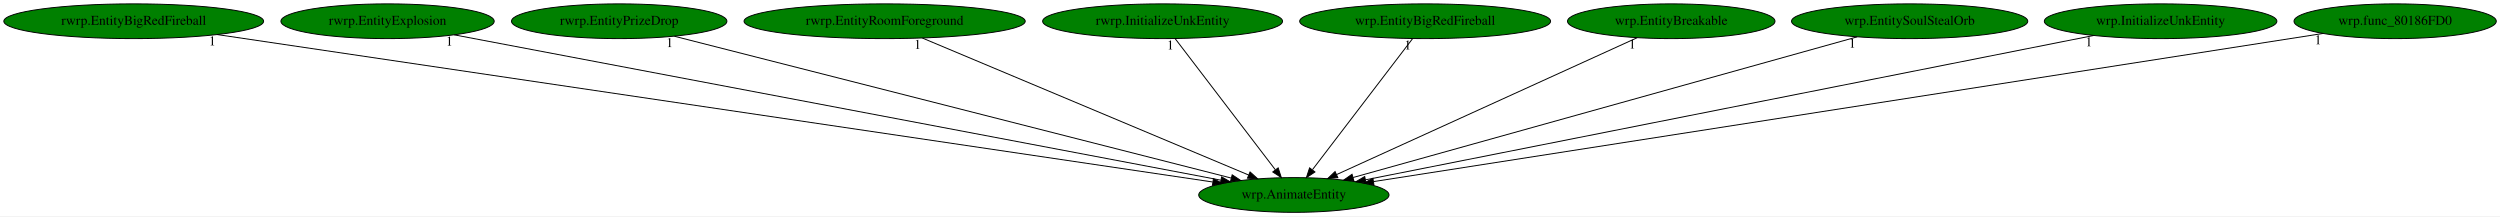
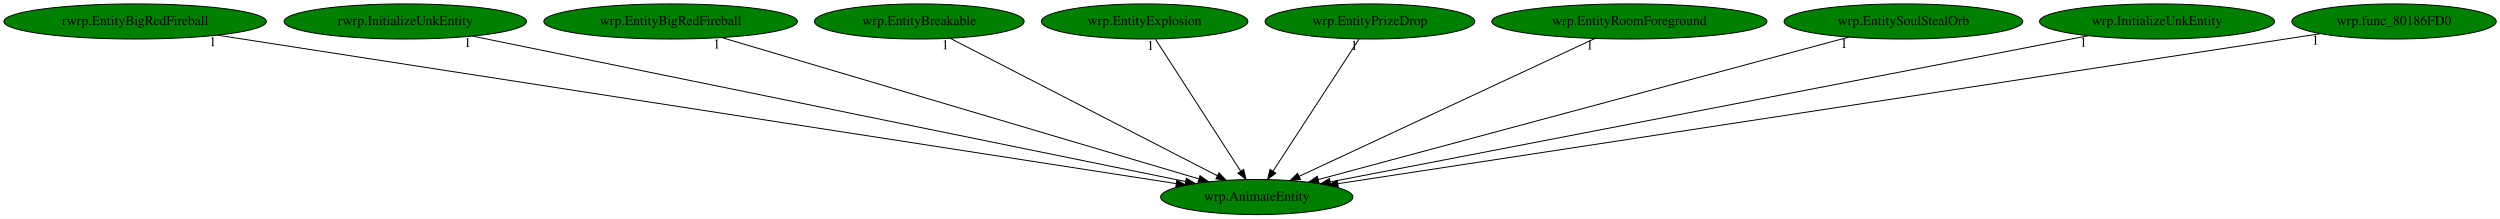
- <svg xmlns="http://www.w3.org/2000/svg" xmlns:xlink="http://www.w3.org/1999/xlink" width="2590pt" height="224pt" viewBox="0.00 0.00 2590.18 224.00">
+ <svg xmlns="http://www.w3.org/2000/svg" xmlns:xlink="http://www.w3.org/1999/xlink" width="2563pt" height="224pt" viewBox="0.00 0.00 2563.18 224.00">
  <g id="graph0" class="graph" transform="scale(1 1) rotate(0) translate(4 220)">
-     <polygon fill="white" stroke="transparent" points="-4,4 -4,-220 2586.18,-220 2586.18,4 -4,4" />
+     <polygon fill="white" stroke="transparent" points="-4,4 -4,-220 2559.18,-220 2559.18,4 -4,4" />
    <g id="node1" class="node">
-       <ellipse fill="green" stroke="black" cx="1336.54" cy="-18" rx="98.58" ry="18" />
-       <text text-anchor="middle" x="1336.54" y="-14.3" font-family="Times,serif" font-size="14.00">wrp.AnimateEntity</text>
+       <ellipse fill="green" stroke="black" cx="1284.54" cy="-18" rx="98.58" ry="18" />
+       <text text-anchor="middle" x="1284.54" y="-14.3" font-family="Times,serif" font-size="14.00">wrp.AnimateEntity</text>
    </g>
    <g id="node2" class="node">
      <g id="a_node2">
        <a xlink:href="rwrp.EntityBigRedFireball.svg" xlink:title="rwrp.EntityBigRedFireball">
          <ellipse fill="green" stroke="black" cx="134.54" cy="-198" rx="134.58" ry="18" />
          <text text-anchor="middle" x="134.54" y="-194.3" font-family="Times,serif" font-size="14.00">rwrp.EntityBigRedFireball</text>
        </a>
      </g>
    </g>
    <g id="edge1" class="edge">
-       <path fill="none" stroke="black" d="M220.98,-184.2C443.27,-151.28 1032.66,-64 1252.39,-31.46" />
-       <polygon fill="black" stroke="black" points="1253.19,-34.88 1262.57,-29.95 1252.17,-27.96 1253.19,-34.88" />
-       <text text-anchor="middle" x="215.98" y="-173" font-family="Times,serif" font-size="14.00">1</text>
+       <path fill="none" stroke="black" d="M219.1,-183.91C432.43,-150.89 990.48,-64.52 1201.81,-31.8" />
+       <polygon fill="black" stroke="black" points="1202.57,-35.23 1211.91,-30.24 1201.49,-28.31 1202.57,-35.23" />
+       <text text-anchor="middle" x="214.1" y="-172.71" font-family="Times,serif" font-size="14.00">1</text>
    </g>
    <g id="node3" class="node">
      <g id="a_node3">
-         <a xlink:href="rwrp.EntityExplosion.svg" xlink:title="rwrp.EntityExplosion">
-           <ellipse fill="green" stroke="black" cx="397.54" cy="-198" rx="110.48" ry="18" />
-           <text text-anchor="middle" x="397.54" y="-194.3" font-family="Times,serif" font-size="14.00">rwrp.EntityExplosion</text>
+         <a xlink:href="rwrp.InitializeUnkEntity.svg" xlink:title="rwrp.InitializeUnkEntity">
+           <ellipse fill="green" stroke="black" cx="411.54" cy="-198" rx="124.28" ry="18" />
+           <text text-anchor="middle" x="411.54" y="-194.3" font-family="Times,serif" font-size="14.00">rwrp.InitializeUnkEntity</text>
        </a>
      </g>
    </g>
    <g id="edge2" class="edge">
-       <path fill="none" stroke="black" d="M466.58,-183.91C638.07,-151.4 1082.37,-67.18 1260.76,-33.36" />
-       <polygon fill="black" stroke="black" points="1261.68,-36.75 1270.85,-31.45 1260.37,-29.88 1261.68,-36.75" />
-       <text text-anchor="middle" x="461.58" y="-172.71" font-family="Times,serif" font-size="14.00">1</text>
+       <path fill="none" stroke="black" d="M480.41,-182.96C642.19,-149.97 1045.35,-67.77 1211.35,-33.92" />
+       <polygon fill="black" stroke="black" points="1212.36,-37.29 1221.46,-31.86 1210.96,-30.43 1212.36,-37.29" />
+       <text text-anchor="middle" x="475.41" y="-171.76" font-family="Times,serif" font-size="14.00">1</text>
    </g>
    <g id="node4" class="node">
      <g id="a_node4">
-         <a xlink:href="rwrp.EntityPrizeDrop.svg" xlink:title="rwrp.EntityPrizeDrop">
-           <ellipse fill="green" stroke="black" cx="637.54" cy="-198" rx="111.58" ry="18" />
-           <text text-anchor="middle" x="637.54" y="-194.3" font-family="Times,serif" font-size="14.00">rwrp.EntityPrizeDrop</text>
+         <a xlink:href="wrp.EntityBigRedFireball.svg" xlink:title="wrp.EntityBigRedFireball">
+           <ellipse fill="green" stroke="black" cx="683.54" cy="-198" rx="129.98" ry="18" />
+           <text text-anchor="middle" x="683.54" y="-194.3" font-family="Times,serif" font-size="14.00">wrp.EntityBigRedFireball</text>
        </a>
      </g>
    </g>
    <g id="edge3" class="edge">
-       <path fill="none" stroke="black" d="M694.74,-182.43C823.57,-149.63 1135.77,-70.13 1271.6,-35.54" />
-       <polygon fill="black" stroke="black" points="1272.64,-38.88 1281.47,-33.02 1270.91,-32.1 1272.64,-38.88" />
-       <text text-anchor="middle" x="689.74" y="-171.23" font-family="Times,serif" font-size="14.00">1</text>
+       <path fill="none" stroke="black" d="M735.82,-181.52C847.24,-148.52 1107.45,-71.45 1225.01,-36.63" />
+       <polygon fill="black" stroke="black" points="1226.32,-39.89 1234.92,-33.7 1224.34,-33.18 1226.32,-39.89" />
+       <text text-anchor="middle" x="730.82" y="-170.32" font-family="Times,serif" font-size="14.00">1</text>
    </g>
    <g id="node5" class="node">
      <g id="a_node5">
-         <a xlink:href="rwrp.EntityRoomForeground.svg" xlink:title="rwrp.EntityRoomForeground">
-           <ellipse fill="green" stroke="black" cx="912.54" cy="-198" rx="145.67" ry="18" />
-           <text text-anchor="middle" x="912.54" y="-194.3" font-family="Times,serif" font-size="14.00">rwrp.EntityRoomForeground</text>
+         <a xlink:href="wrp.EntityBreakable.svg" xlink:title="wrp.EntityBreakable">
+           <ellipse fill="green" stroke="black" cx="938.54" cy="-198" rx="107.48" ry="18" />
+           <text text-anchor="middle" x="938.54" y="-194.3" font-family="Times,serif" font-size="14.00">wrp.EntityBreakable</text>
        </a>
      </g>
    </g>
    <g id="edge4" class="edge">
-       <path fill="none" stroke="black" d="M951.67,-180.57C1029.94,-147.71 1205.48,-74.02 1289.71,-38.66" />
-       <polygon fill="black" stroke="black" points="1291.16,-41.85 1299.03,-34.75 1288.45,-35.39 1291.16,-41.85" />
-       <text text-anchor="middle" x="946.67" y="-169.37" font-family="Times,serif" font-size="14.00">1</text>
+       <path fill="none" stroke="black" d="M970.16,-180.73C1033.22,-148.29 1174.54,-75.59 1244.18,-39.76" />
+       <polygon fill="black" stroke="black" points="1245.82,-42.85 1253.11,-35.17 1242.62,-36.63 1245.82,-42.85" />
+       <text text-anchor="middle" x="965.16" y="-169.53" font-family="Times,serif" font-size="14.00">1</text>
    </g>
    <g id="node6" class="node">
      <g id="a_node6">
-         <a xlink:href="rwrp.InitializeUnkEntity.svg" xlink:title="rwrp.InitializeUnkEntity">
-           <ellipse fill="green" stroke="black" cx="1200.54" cy="-198" rx="124.28" ry="18" />
-           <text text-anchor="middle" x="1200.54" y="-194.3" font-family="Times,serif" font-size="14.00">rwrp.InitializeUnkEntity</text>
+         <a xlink:href="wrp.EntityExplosion.svg" xlink:title="wrp.EntityExplosion">
+           <ellipse fill="green" stroke="black" cx="1169.54" cy="-198" rx="105.88" ry="18" />
+           <text text-anchor="middle" x="1169.54" y="-194.3" font-family="Times,serif" font-size="14.00">wrp.EntityExplosion</text>
        </a>
      </g>
    </g>
    <g id="edge5" class="edge">
-       <path fill="none" stroke="black" d="M1213.58,-179.93C1237.64,-148.43 1289.14,-81.03 1317.25,-44.24" />
-       <polygon fill="black" stroke="black" points="1320.25,-46.09 1323.54,-36.02 1314.68,-41.84 1320.25,-46.09" />
-       <text text-anchor="middle" x="1208.58" y="-168.73" font-family="Times,serif" font-size="14.00">1</text>
+       <path fill="none" stroke="black" d="M1180.56,-179.93C1200.83,-148.57 1244.09,-81.6 1267.93,-44.71" />
+       <polygon fill="black" stroke="black" points="1271.06,-46.31 1273.54,-36.02 1265.18,-42.52 1271.06,-46.31" />
+       <text text-anchor="middle" x="1175.56" y="-168.73" font-family="Times,serif" font-size="14.00">1</text>
    </g>
    <g id="node7" class="node">
      <g id="a_node7">
-         <a xlink:href="wrp.EntityBigRedFireball.svg" xlink:title="wrp.EntityBigRedFireball">
-           <ellipse fill="green" stroke="black" cx="1472.54" cy="-198" rx="129.98" ry="18" />
-           <text text-anchor="middle" x="1472.54" y="-194.3" font-family="Times,serif" font-size="14.00">wrp.EntityBigRedFireball</text>
+         <a xlink:href="wrp.EntityPrizeDrop.svg" xlink:title="wrp.EntityPrizeDrop">
+           <ellipse fill="green" stroke="black" cx="1400.54" cy="-198" rx="107.48" ry="18" />
+           <text text-anchor="middle" x="1400.54" y="-194.3" font-family="Times,serif" font-size="14.00">wrp.EntityPrizeDrop</text>
        </a>
      </g>
    </g>
    <g id="edge6" class="edge">
-       <path fill="none" stroke="black" d="M1459.5,-179.93C1435.43,-148.43 1383.93,-81.03 1355.82,-44.24" />
-       <polygon fill="black" stroke="black" points="1358.39,-41.84 1349.54,-36.02 1352.83,-46.09 1358.39,-41.84" />
-       <text text-anchor="middle" x="1454.5" y="-168.73" font-family="Times,serif" font-size="14.00">1</text>
+       <path fill="none" stroke="black" d="M1389.42,-179.93C1368.98,-148.57 1325.33,-81.6 1301.29,-44.71" />
+       <polygon fill="black" stroke="black" points="1304.02,-42.48 1295.63,-36.02 1298.15,-46.3 1304.02,-42.48" />
+       <text text-anchor="middle" x="1384.42" y="-168.73" font-family="Times,serif" font-size="14.00">1</text>
    </g>
    <g id="node8" class="node">
      <g id="a_node8">
-         <a xlink:href="wrp.EntityBreakable.svg" xlink:title="wrp.EntityBreakable">
-           <ellipse fill="green" stroke="black" cx="1727.54" cy="-198" rx="107.48" ry="18" />
-           <text text-anchor="middle" x="1727.54" y="-194.3" font-family="Times,serif" font-size="14.00">wrp.EntityBreakable</text>
+         <a xlink:href="wrp.EntityRoomForeground.svg" xlink:title="wrp.EntityRoomForeground">
+           <ellipse fill="green" stroke="black" cx="1666.54" cy="-198" rx="141.07" ry="18" />
+           <text text-anchor="middle" x="1666.54" y="-194.3" font-family="Times,serif" font-size="14.00">wrp.EntityRoomForeground</text>
        </a>
      </g>
    </g>
    <g id="edge7" class="edge">
-       <path fill="none" stroke="black" d="M1692.15,-180.89C1620.62,-148.32 1458.98,-74.74 1380.69,-39.1" />
-       <polygon fill="black" stroke="black" points="1382.12,-35.9 1371.56,-34.95 1379.22,-42.27 1382.12,-35.9" />
-       <text text-anchor="middle" x="1687.15" y="-169.69" font-family="Times,serif" font-size="14.00">1</text>
+       <path fill="none" stroke="black" d="M1630.94,-180.41C1560.69,-147.68 1404.43,-74.87 1328.14,-39.32" />
+       <polygon fill="black" stroke="black" points="1329.35,-36.02 1318.8,-34.97 1326.39,-42.36 1329.35,-36.02" />
+       <text text-anchor="middle" x="1625.94" y="-169.21" font-family="Times,serif" font-size="14.00">1</text>
    </g>
    <g id="node9" class="node">
      <g id="a_node9">
        <a xlink:href="wrp.EntitySoulStealOrb.svg" xlink:title="wrp.EntitySoulStealOrb">
-           <ellipse fill="green" stroke="black" cx="1974.54" cy="-198" rx="122.38" ry="18" />
-           <text text-anchor="middle" x="1974.54" y="-194.3" font-family="Times,serif" font-size="14.00">wrp.EntitySoulStealOrb</text>
+           <ellipse fill="green" stroke="black" cx="1947.54" cy="-198" rx="122.38" ry="18" />
+           <text text-anchor="middle" x="1947.54" y="-194.3" font-family="Times,serif" font-size="14.00">wrp.EntitySoulStealOrb</text>
        </a>
      </g>
    </g>
    <g id="edge8" class="edge">
-       <path fill="none" stroke="black" d="M1920.14,-181.82C1801.9,-148.84 1522.14,-70.78 1397.86,-36.11" />
-       <polygon fill="black" stroke="black" points="1398.69,-32.71 1388.12,-33.39 1396.81,-39.45 1398.69,-32.71" />
-       <text text-anchor="middle" x="1915.14" y="-170.62" font-family="Times,serif" font-size="14.00">1</text>
+       <path fill="none" stroke="black" d="M1891.58,-181.98C1768.81,-149.02 1476.52,-70.54 1347.54,-35.91" />
+       <polygon fill="black" stroke="black" points="1348.36,-32.51 1337.8,-33.3 1346.55,-39.27 1348.36,-32.51" />
+       <text text-anchor="middle" x="1886.58" y="-170.78" font-family="Times,serif" font-size="14.00">1</text>
    </g>
    <g id="node10" class="node">
      <g id="a_node10">
        <a xlink:href="wrp.InitializeUnkEntity.svg" xlink:title="wrp.InitializeUnkEntity">
-           <ellipse fill="green" stroke="black" cx="2234.54" cy="-198" rx="120.48" ry="18" />
-           <text text-anchor="middle" x="2234.54" y="-194.3" font-family="Times,serif" font-size="14.00">wrp.InitializeUnkEntity</text>
+           <ellipse fill="green" stroke="black" cx="2207.54" cy="-198" rx="120.48" ry="18" />
+           <text text-anchor="middle" x="2207.54" y="-194.3" font-family="Times,serif" font-size="14.00">wrp.InitializeUnkEntity</text>
        </a>
      </g>
    </g>
    <g id="edge9" class="edge">
-       <path fill="none" stroke="black" d="M2165.19,-183.25C1999.41,-150.39 1581.27,-67.51 1410.71,-33.7" />
-       <polygon fill="black" stroke="black" points="1411.3,-30.25 1400.82,-31.74 1409.94,-37.12 1411.3,-30.25" />
-       <text text-anchor="middle" x="2160.19" y="-172.05" font-family="Times,serif" font-size="14.00">1</text>
+       <path fill="none" stroke="black" d="M2137.03,-183.4C1966.81,-150.58 1534.62,-67.23 1359.72,-33.5" />
+       <polygon fill="black" stroke="black" points="1360.31,-30.05 1349.83,-31.59 1358.99,-36.92 1360.31,-30.05" />
+       <text text-anchor="middle" x="2132.03" y="-172.2" font-family="Times,serif" font-size="14.00">1</text>
    </g>
    <g id="node11" class="node">
      <g id="a_node11">
        <a xlink:href="wrp.func_80186FD0.svg" xlink:title="wrp.func_80186FD0">
-           <ellipse fill="green" stroke="black" cx="2477.54" cy="-198" rx="104.78" ry="18" />
-           <text text-anchor="middle" x="2477.54" y="-194.3" font-family="Times,serif" font-size="14.00">wrp.func_80186FD0</text>
+           <ellipse fill="green" stroke="black" cx="2450.54" cy="-198" rx="104.78" ry="18" />
+           <text text-anchor="middle" x="2450.54" y="-194.3" font-family="Times,serif" font-size="14.00">wrp.func_80186FD0</text>
        </a>
      </g>
    </g>
    <g id="edge10" class="edge">
-       <path fill="none" stroke="black" d="M2402.67,-185.32C2198.41,-153.45 1632.53,-65.18 1419.28,-31.91" />
-       <polygon fill="black" stroke="black" points="1419.51,-28.4 1409.09,-30.32 1418.43,-35.32 1419.51,-28.4" />
-       <text text-anchor="middle" x="2397.67" y="-174.12" font-family="Times,serif" font-size="14.00">1</text>
+       <path fill="none" stroke="black" d="M2374.93,-185.46C2166.54,-153.65 1585,-64.87 1367.78,-31.71" />
+       <polygon fill="black" stroke="black" points="1368.13,-28.22 1357.72,-30.17 1367.08,-35.14 1368.13,-28.22" />
+       <text text-anchor="middle" x="2369.93" y="-174.26" font-family="Times,serif" font-size="14.00">1</text>
    </g>
  </g>
</svg>
